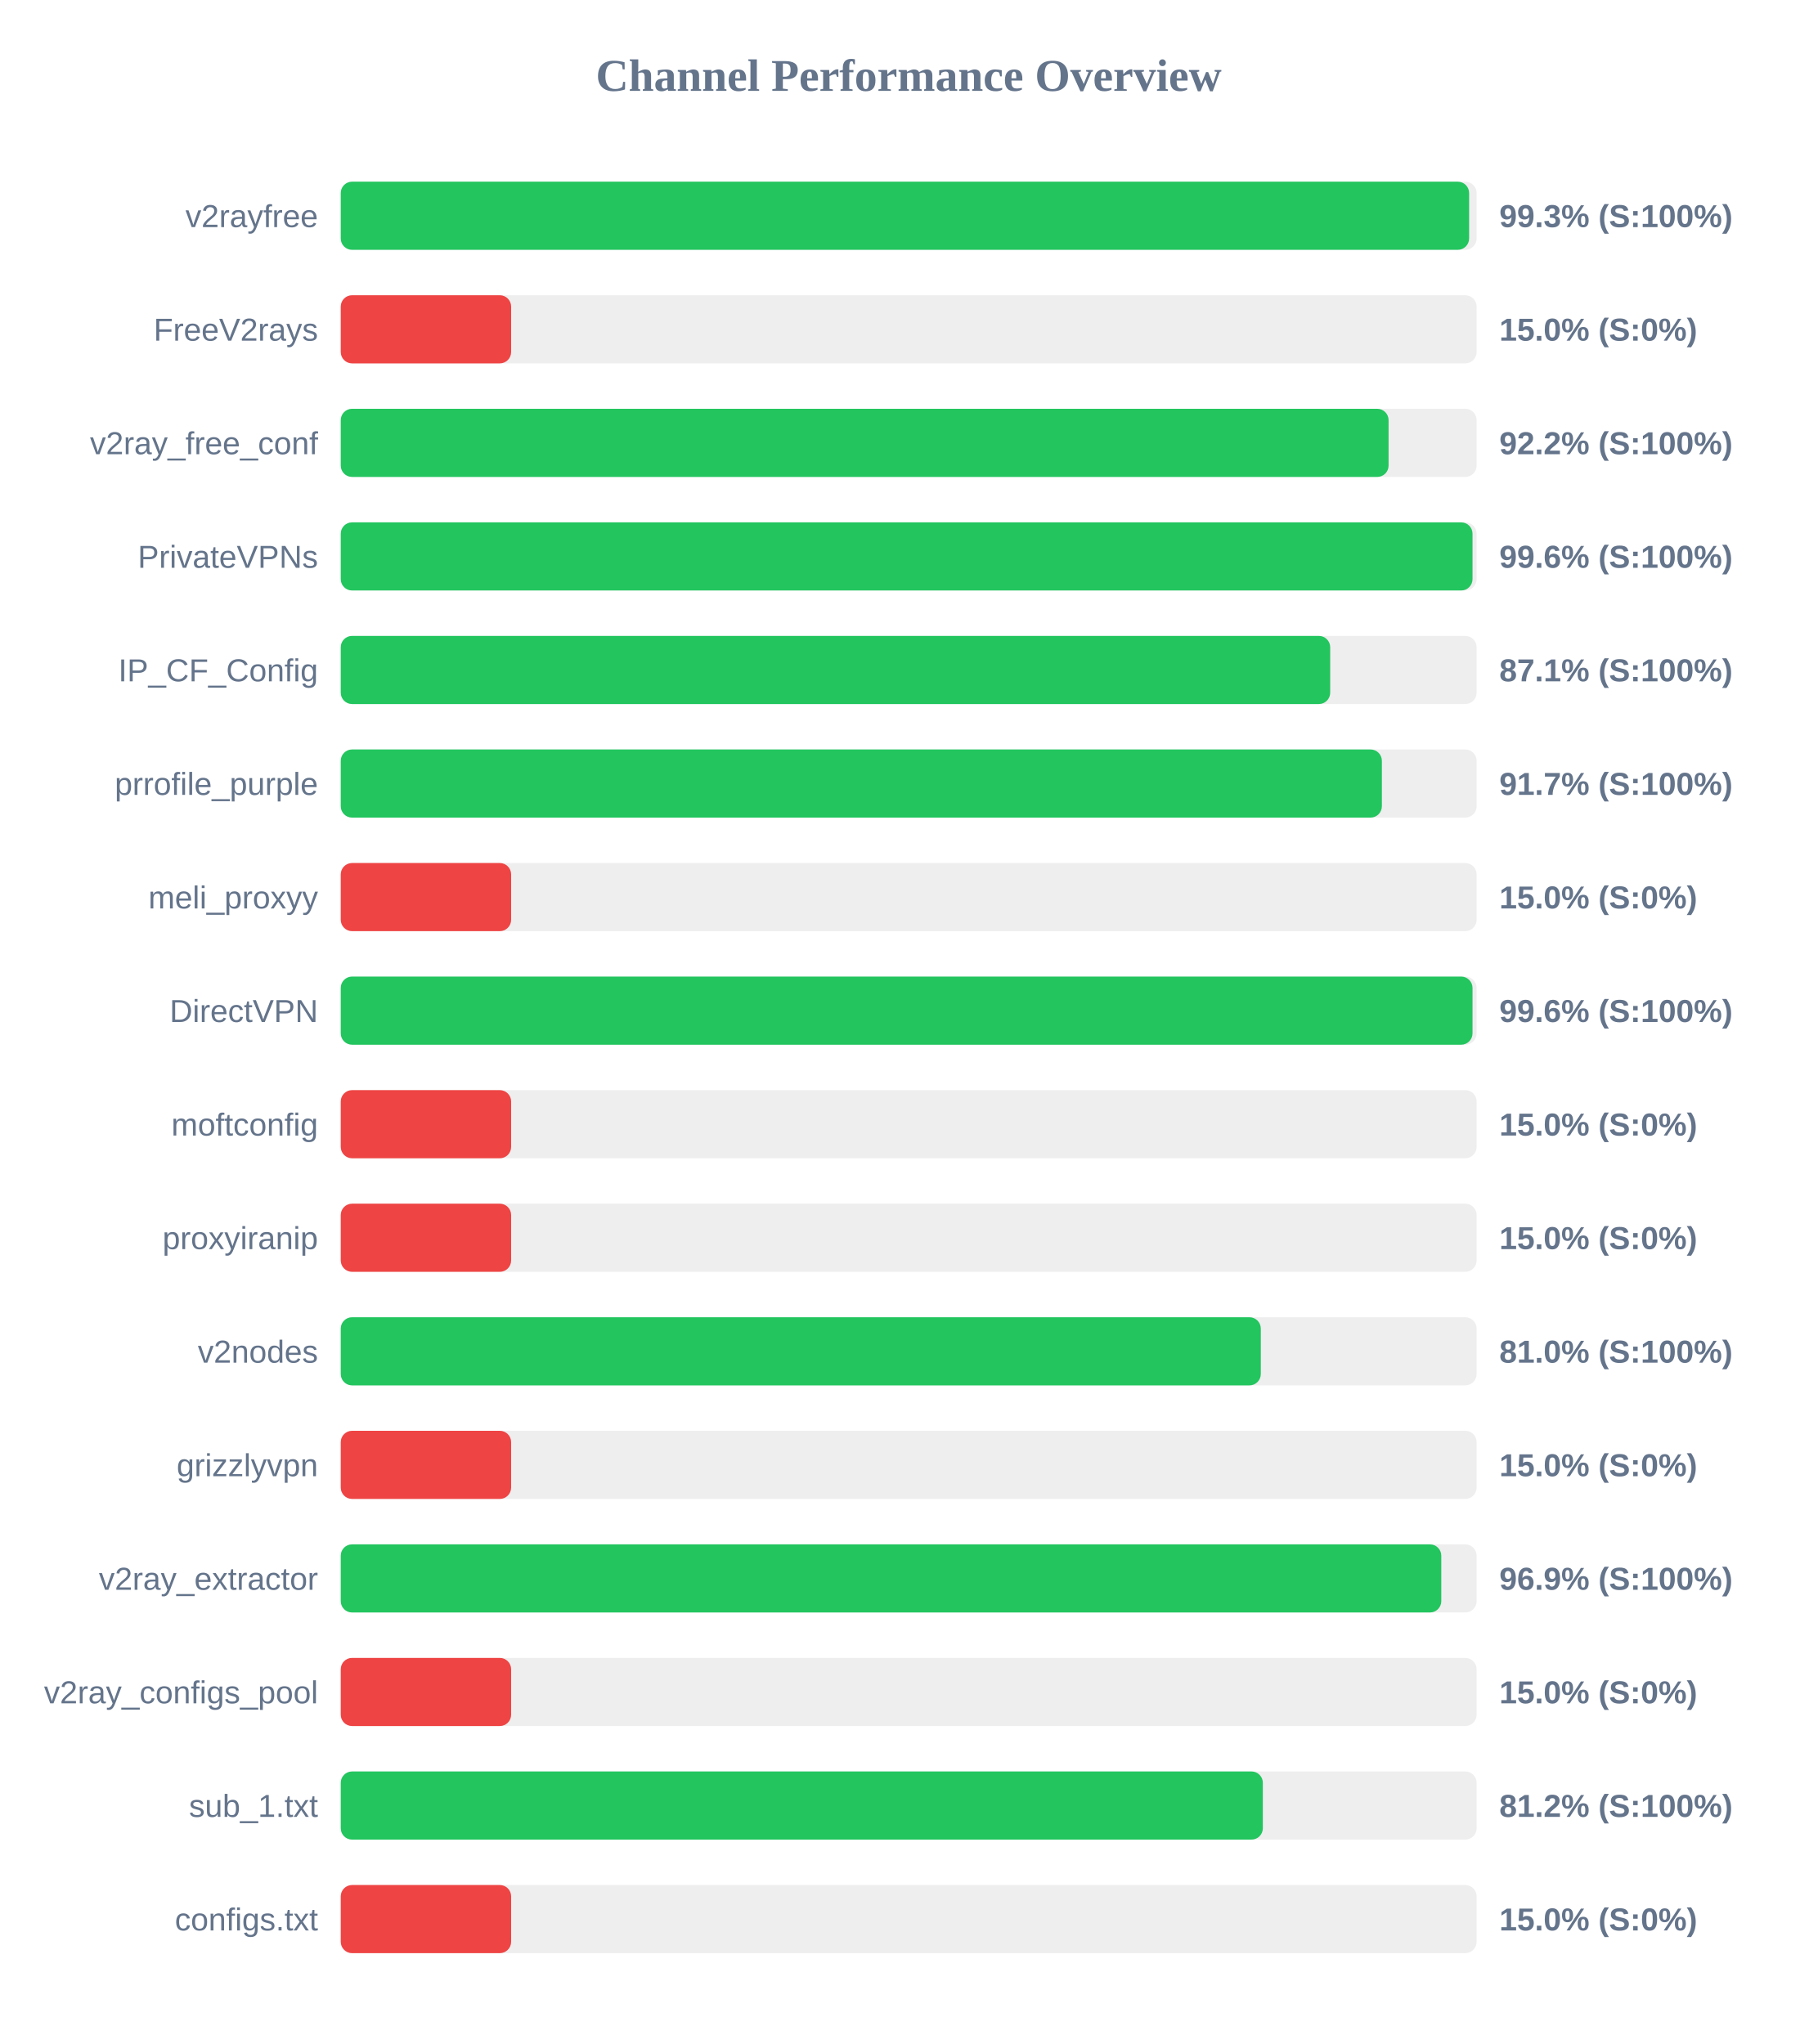
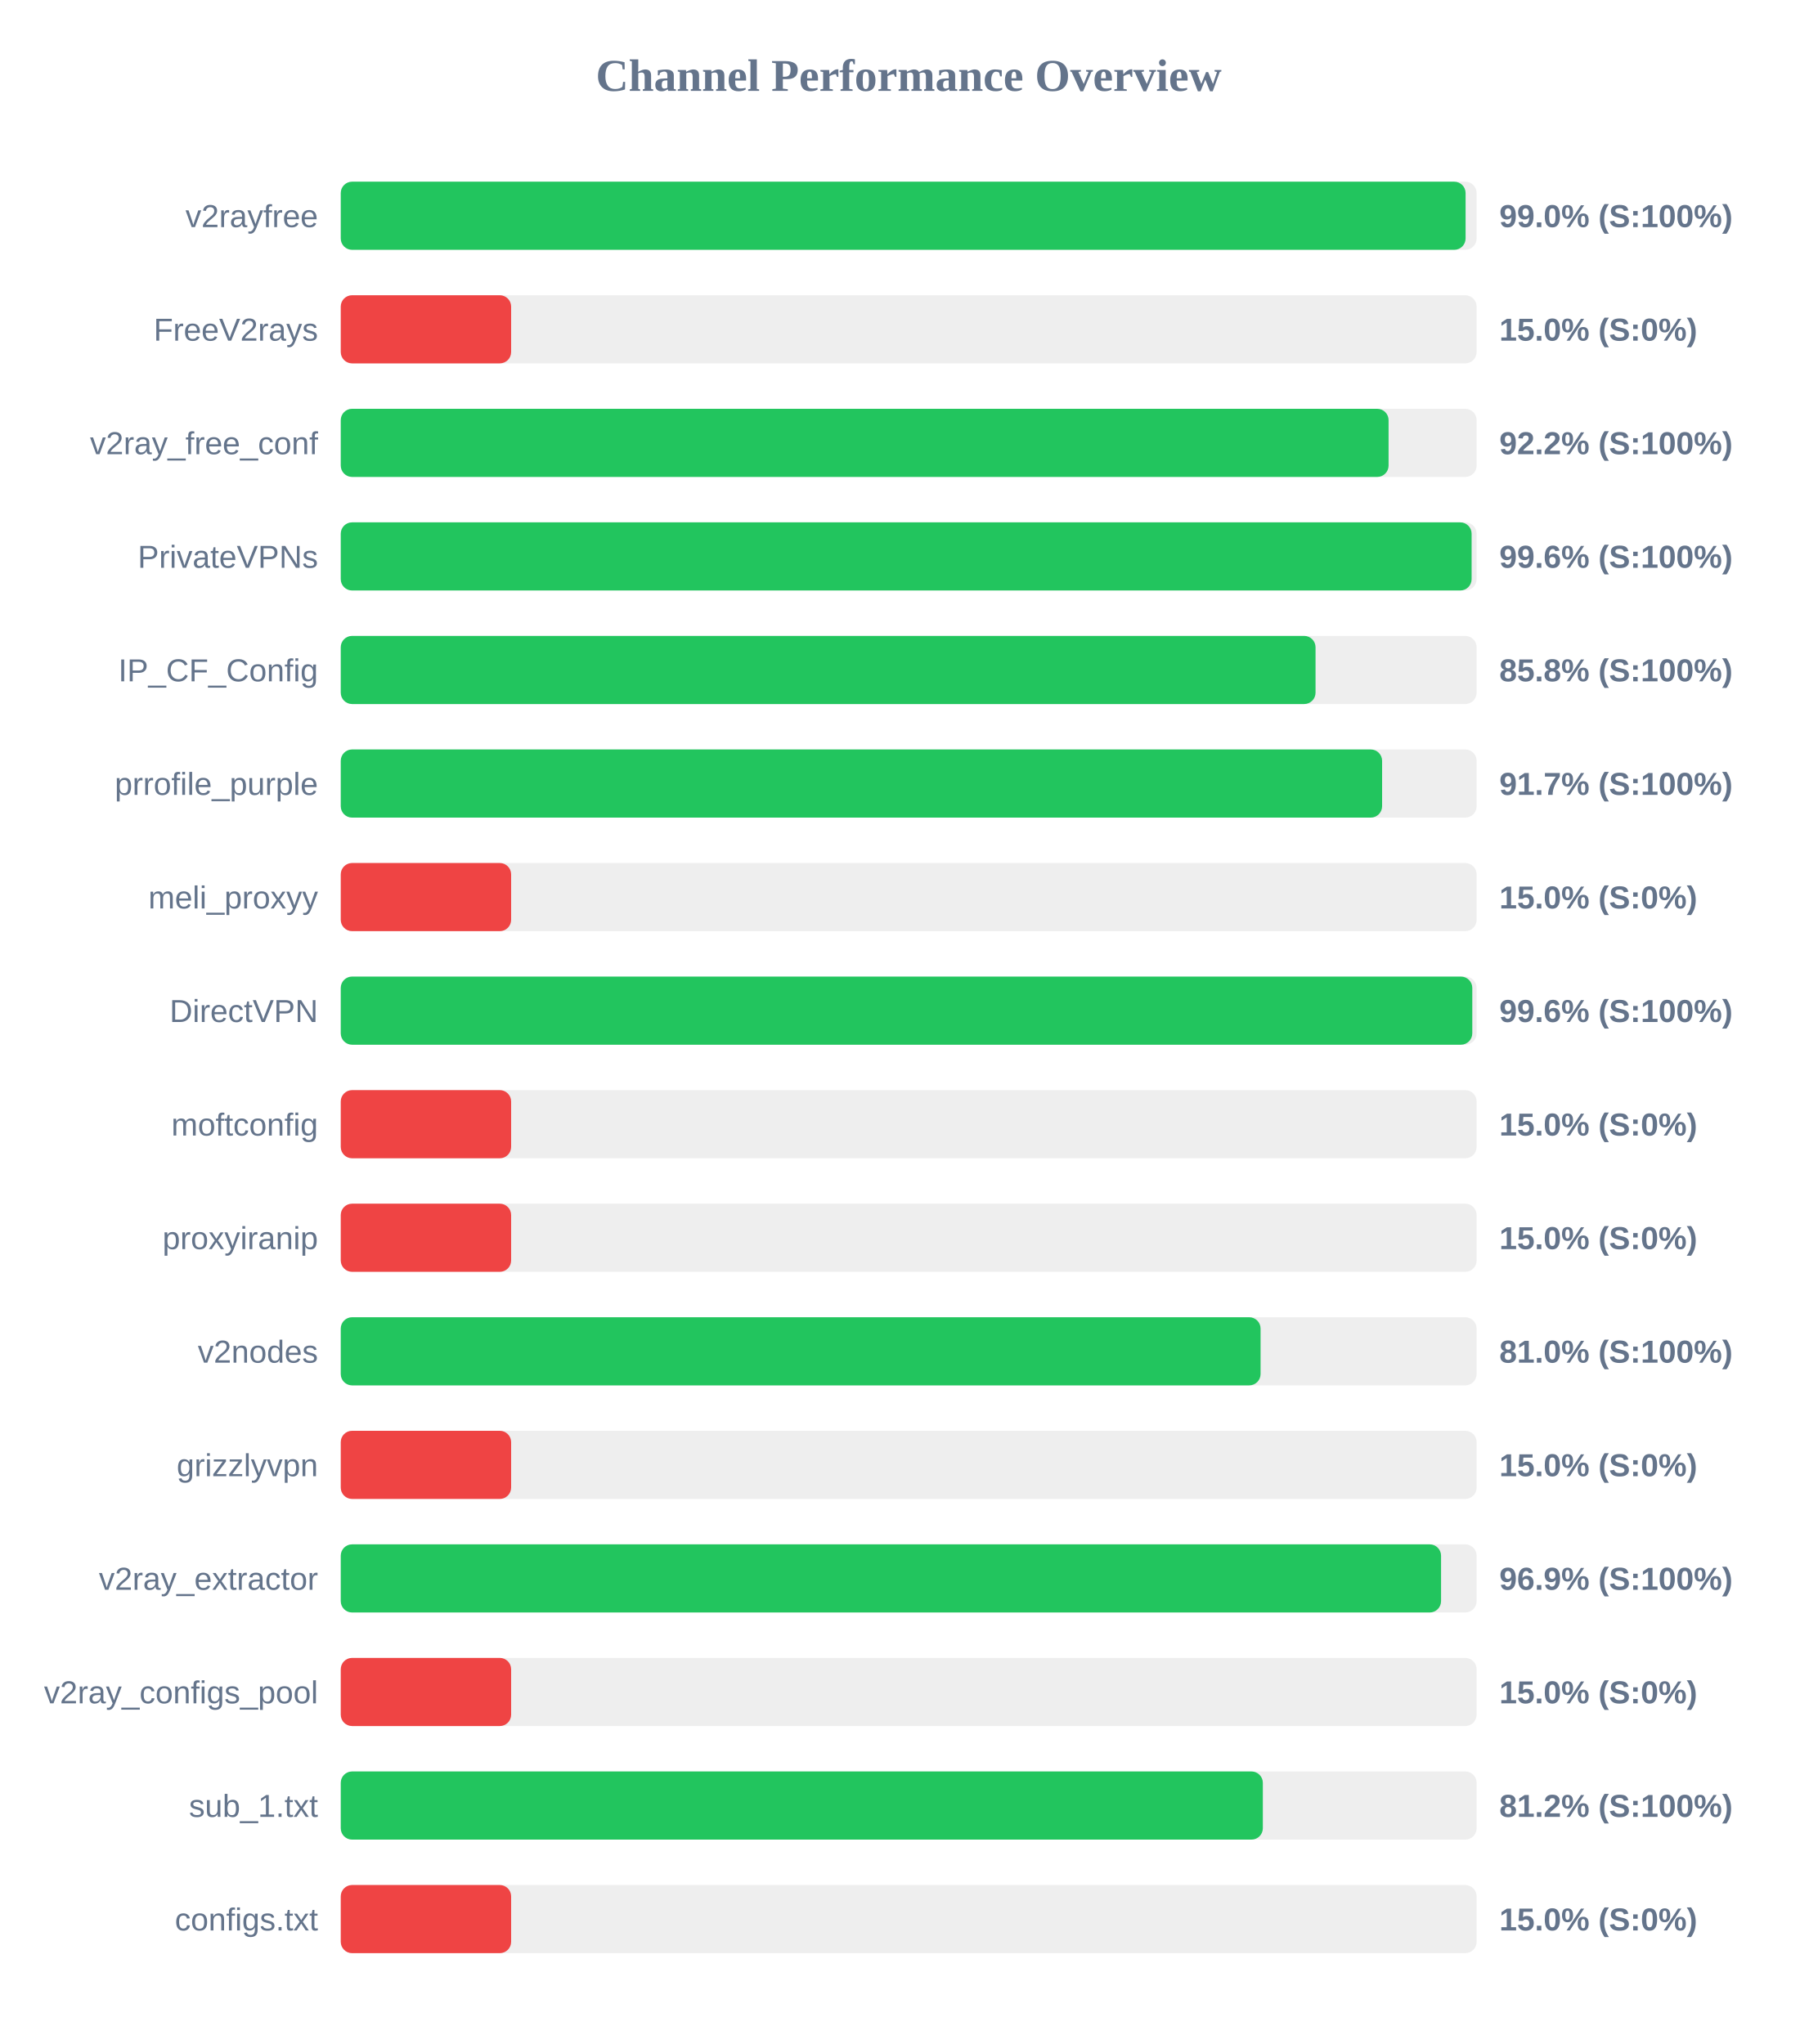
<svg xmlns="http://www.w3.org/2000/svg" width="800" height="900" version="1.1">
  <style>
        .row { font: 14px Arial; fill: #64748b; }
        .score { font: bold 14px Arial; fill: #64748b; }
    </style>
  <text x="400" y="40" text-anchor="middle" font-size="20px" font-weight="bold" fill="#64748b">Channel Performance Overview</text>
  <rect x="150" y="80" width="500" height="30" fill="#eee" rx="5" />
-   <rect x="150" y="80" width="496.7" height="30" fill="#22c55e" rx="5" />
+   <rect x="150" y="80" width="495.15" height="30" fill="#22c55e" rx="5" />
  <text x="140" y="100" text-anchor="end" class="row">v2rayfree</text>
-   <text x="660" y="100" text-anchor="start" class="score">99.3% (S:100%)</text>
+   <text x="660" y="100" text-anchor="start" class="score">99.0% (S:100%)</text>
  <rect x="150" y="130" width="500" height="30" fill="#eee" rx="5" />
  <rect x="150" y="130" width="75.0" height="30" fill="#ef4444" rx="5" />
  <text x="140" y="150" text-anchor="end" class="row">FreeV2rays</text>
  <text x="660" y="150" text-anchor="start" class="score">15.0% (S:0%)</text>
  <rect x="150" y="180" width="500" height="30" fill="#eee" rx="5" />
  <rect x="150" y="180" width="461.25" height="30" fill="#22c55e" rx="5" />
  <text x="140" y="200" text-anchor="end" class="row">v2ray_free_conf</text>
  <text x="660" y="200" text-anchor="start" class="score">92.2% (S:100%)</text>
  <rect x="150" y="230" width="500" height="30" fill="#eee" rx="5" />
-   <rect x="150" y="230" width="498.2" height="30" fill="#22c55e" rx="5" />
+   <rect x="150" y="230" width="497.8" height="30" fill="#22c55e" rx="5" />
  <text x="140" y="250" text-anchor="end" class="row">PrivateVPNs</text>
  <text x="660" y="250" text-anchor="start" class="score">99.6% (S:100%)</text>
  <rect x="150" y="280" width="500" height="30" fill="#eee" rx="5" />
-   <rect x="150" y="280" width="435.55" height="30" fill="#22c55e" rx="5" />
+   <rect x="150" y="280" width="429.1" height="30" fill="#22c55e" rx="5" />
  <text x="140" y="300" text-anchor="end" class="row">IP_CF_Config</text>
-   <text x="660" y="300" text-anchor="start" class="score">87.1% (S:100%)</text>
+   <text x="660" y="300" text-anchor="start" class="score">85.8% (S:100%)</text>
  <rect x="150" y="330" width="500" height="30" fill="#eee" rx="5" />
-   <rect x="150" y="330" width="458.3" height="30" fill="#22c55e" rx="5" />
+   <rect x="150" y="330" width="458.4" height="30" fill="#22c55e" rx="5" />
  <text x="140" y="350" text-anchor="end" class="row">prrofile_purple</text>
  <text x="660" y="350" text-anchor="start" class="score">91.7% (S:100%)</text>
  <rect x="150" y="380" width="500" height="30" fill="#eee" rx="5" />
  <rect x="150" y="380" width="75.0" height="30" fill="#ef4444" rx="5" />
  <text x="140" y="400" text-anchor="end" class="row">meli_proxyy</text>
  <text x="660" y="400" text-anchor="start" class="score">15.0% (S:0%)</text>
  <rect x="150" y="430" width="500" height="30" fill="#eee" rx="5" />
-   <rect x="150" y="430" width="498.2" height="30" fill="#22c55e" rx="5" />
+   <rect x="150" y="430" width="498.1" height="30" fill="#22c55e" rx="5" />
  <text x="140" y="450" text-anchor="end" class="row">DirectVPN</text>
  <text x="660" y="450" text-anchor="start" class="score">99.6% (S:100%)</text>
  <rect x="150" y="480" width="500" height="30" fill="#eee" rx="5" />
  <rect x="150" y="480" width="75.0" height="30" fill="#ef4444" rx="5" />
  <text x="140" y="500" text-anchor="end" class="row">moftconfig</text>
  <text x="660" y="500" text-anchor="start" class="score">15.0% (S:0%)</text>
  <rect x="150" y="530" width="500" height="30" fill="#eee" rx="5" />
  <rect x="150" y="530" width="75.0" height="30" fill="#ef4444" rx="5" />
  <text x="140" y="550" text-anchor="end" class="row">proxyiranip</text>
  <text x="660" y="550" text-anchor="start" class="score">15.0% (S:0%)</text>
  <rect x="150" y="580" width="500" height="30" fill="#eee" rx="5" />
-   <rect x="150" y="580" width="405.0" height="30" fill="#22c55e" rx="5" />
+   <rect x="150" y="580" width="404.9" height="30" fill="#22c55e" rx="5" />
  <text x="140" y="600" text-anchor="end" class="row">v2nodes</text>
  <text x="660" y="600" text-anchor="start" class="score">81.0% (S:100%)</text>
  <rect x="150" y="630" width="500" height="30" fill="#eee" rx="5" />
  <rect x="150" y="630" width="75.0" height="30" fill="#ef4444" rx="5" />
  <text x="140" y="650" text-anchor="end" class="row">grizzlyvpn</text>
  <text x="660" y="650" text-anchor="start" class="score">15.0% (S:0%)</text>
  <rect x="150" y="680" width="500" height="30" fill="#eee" rx="5" />
-   <rect x="150" y="680" width="484.45" height="30" fill="#22c55e" rx="5" />
+   <rect x="150" y="680" width="484.35" height="30" fill="#22c55e" rx="5" />
  <text x="140" y="700" text-anchor="end" class="row">v2ray_extractor</text>
  <text x="660" y="700" text-anchor="start" class="score">96.9% (S:100%)</text>
  <rect x="150" y="730" width="500" height="30" fill="#eee" rx="5" />
  <rect x="150" y="730" width="75.0" height="30" fill="#ef4444" rx="5" />
  <text x="140" y="750" text-anchor="end" class="row">v2ray_configs_pool</text>
  <text x="660" y="750" text-anchor="start" class="score">15.0% (S:0%)</text>
  <rect x="150" y="780" width="500" height="30" fill="#eee" rx="5" />
  <rect x="150" y="780" width="405.9" height="30" fill="#22c55e" rx="5" />
  <text x="140" y="800" text-anchor="end" class="row">sub_1.txt</text>
  <text x="660" y="800" text-anchor="start" class="score">81.2% (S:100%)</text>
  <rect x="150" y="830" width="500" height="30" fill="#eee" rx="5" />
  <rect x="150" y="830" width="75.0" height="30" fill="#ef4444" rx="5" />
  <text x="140" y="850" text-anchor="end" class="row">configs.txt</text>
  <text x="660" y="850" text-anchor="start" class="score">15.0% (S:0%)</text>
</svg>
